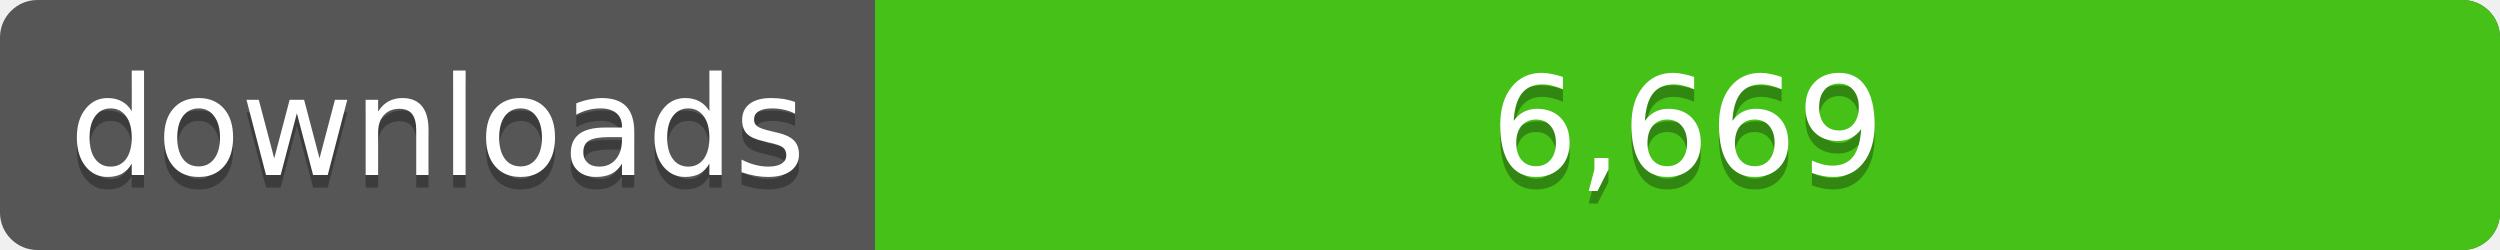
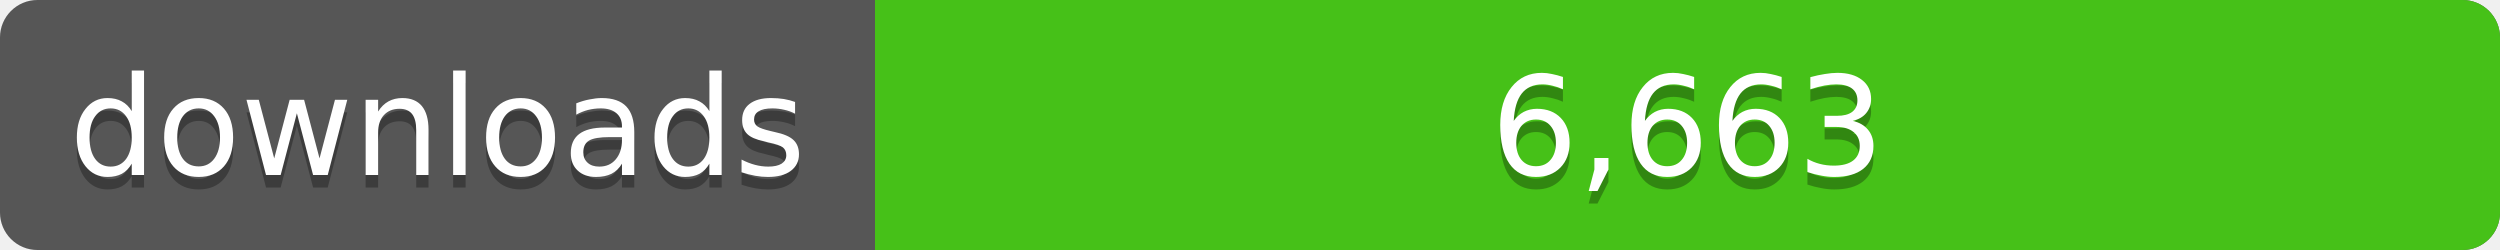
<svg xmlns="http://www.w3.org/2000/svg" width="200" height="20">
  <linearGradient id="a" x2="0" y2="100%%">
    <stop offset="0" stop-color="#bbb" stop-opacity=".1" />
    <stop offset="1" stop-opacity=".1" />
  </linearGradient>
  <rect rx="3" width="200" height="20" fill="#555" />
  <rect rx="3" x="70" width="130" height="20" fill="#4c1" />
  <path fill="#4c1" d="M70 0h4v20h-4z" />
  <rect rx="3" width="200" height="20" fill="url(#a)" />
  <g fill="#fff" text-anchor="middle" font-family="DejaVu Sans,Verdana,Geneva,sans-serif" font-size="11">
    <text x="35" y="15" fill="#010101" fill-opacity=".3">downloads</text>
    <text x="35" y="14">downloads</text>
-     <text x="135" y="15" fill="#010101" fill-opacity=".3">6,669</text>
-     <text x="135" y="14">6,669</text>
+     <text x="135" y="15" fill="#010101" fill-opacity=".3">6,663</text>
+     <text x="135" y="14">6,663</text>
  </g>
</svg>
